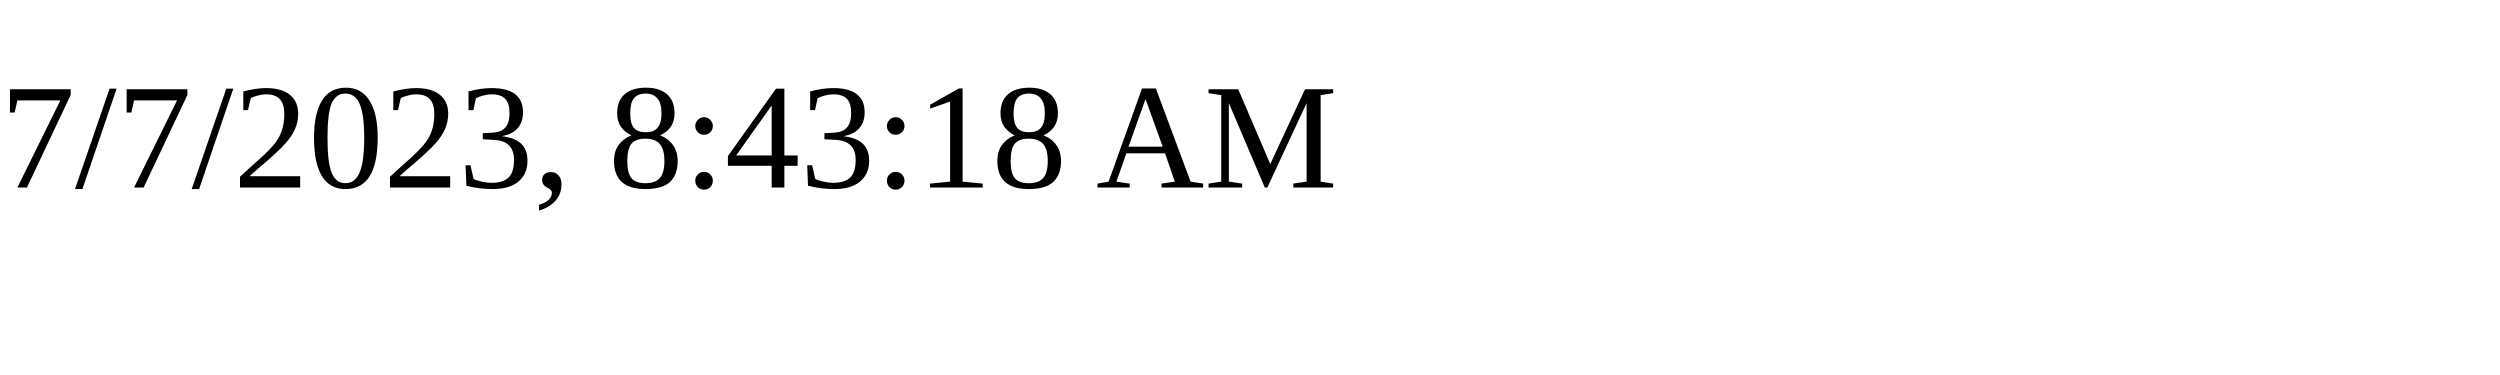
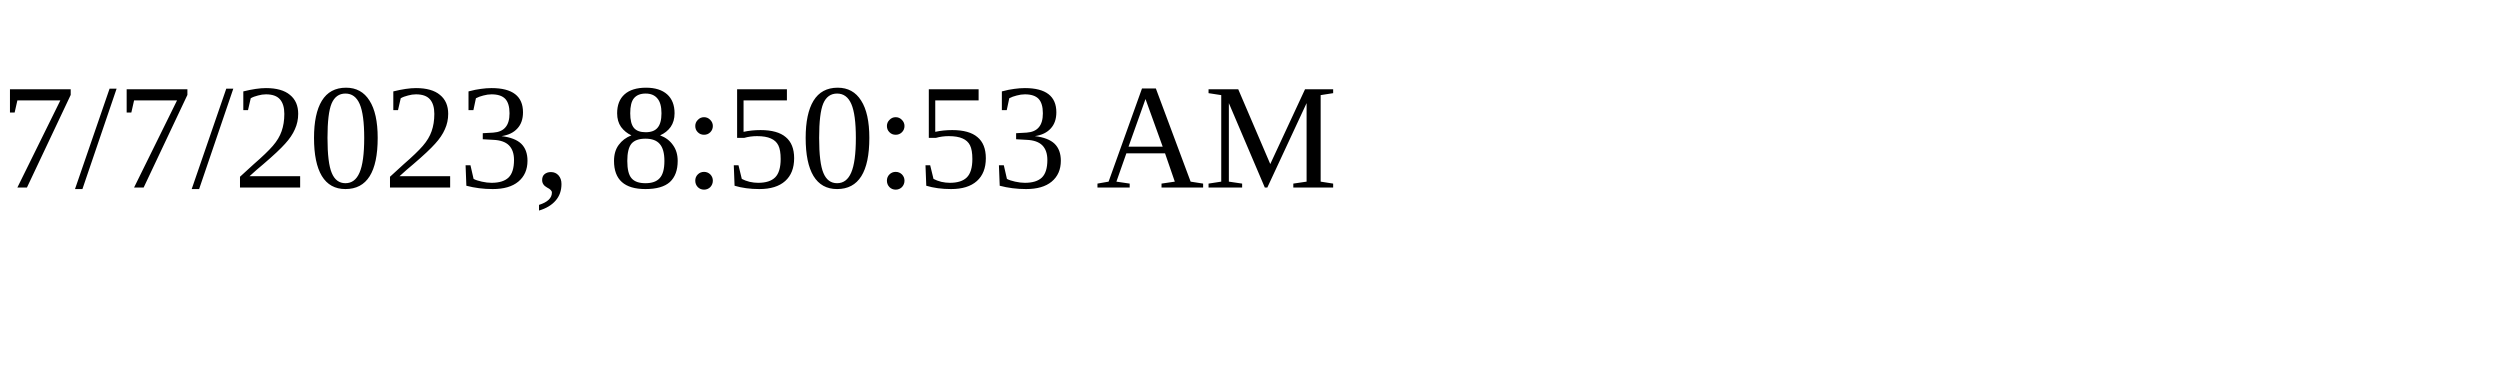
<svg xmlns="http://www.w3.org/2000/svg" height="30" width="200">
-   <text x="0" y="15">7/7/2023, 8:43:18 AM</text>
+   <text x="0" y="15">7/7/2023, 8:50:53 AM</text>
</svg>
